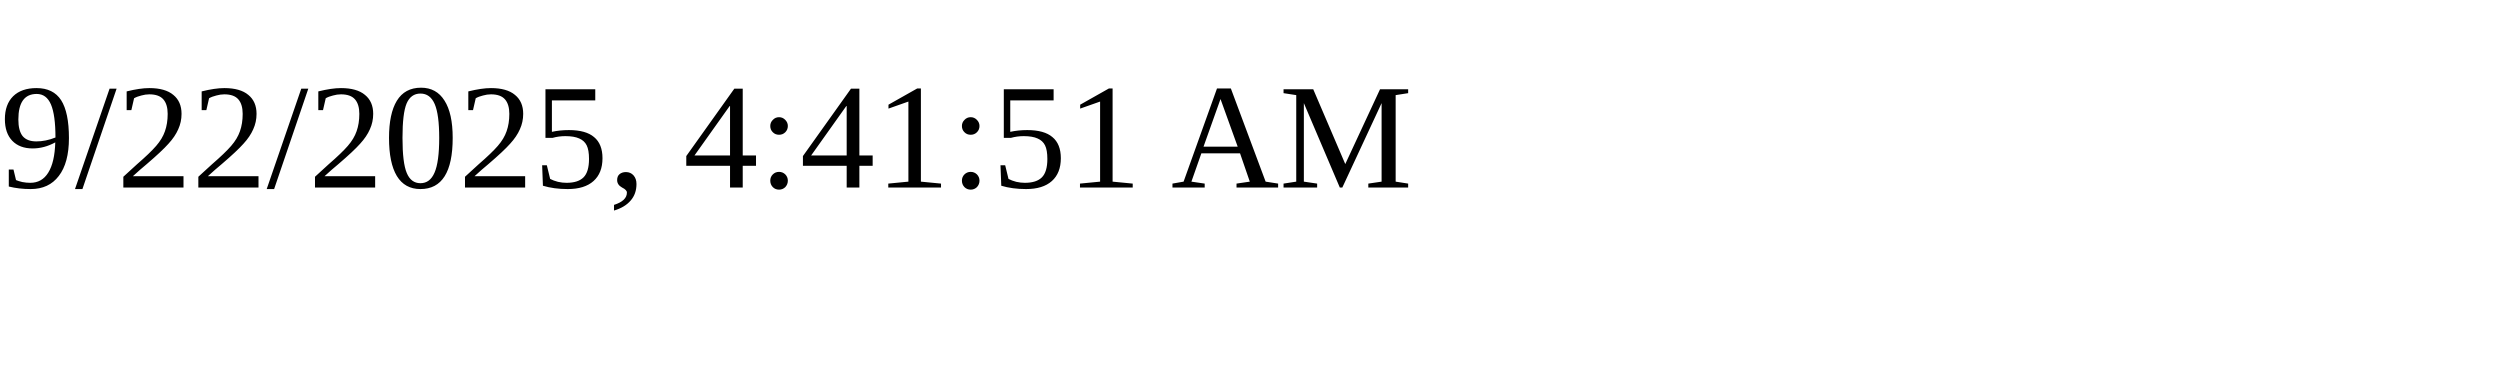
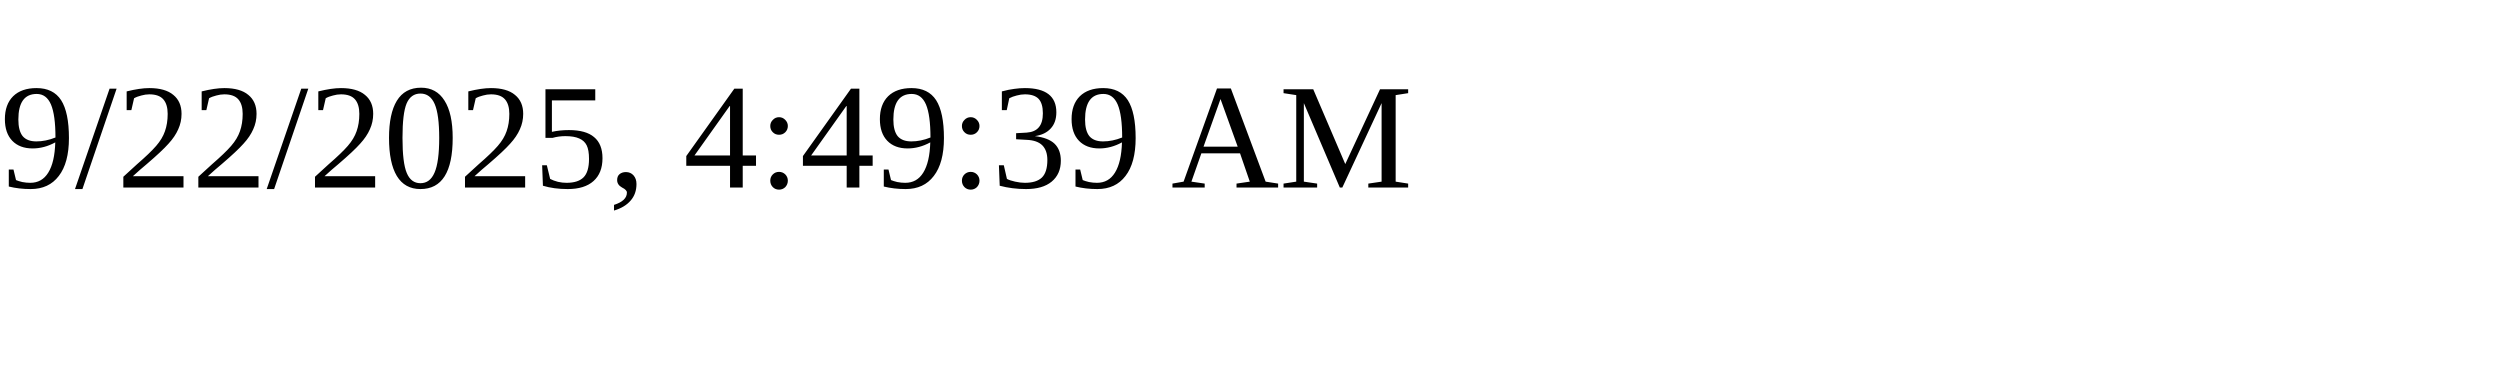
<svg xmlns="http://www.w3.org/2000/svg" height="30" width="200">
-   <text x="0" y="15">9/22/2025, 4:41:51 AM</text>
+   <text x="0" y="15">9/22/2025, 4:49:39 AM</text>
</svg>
